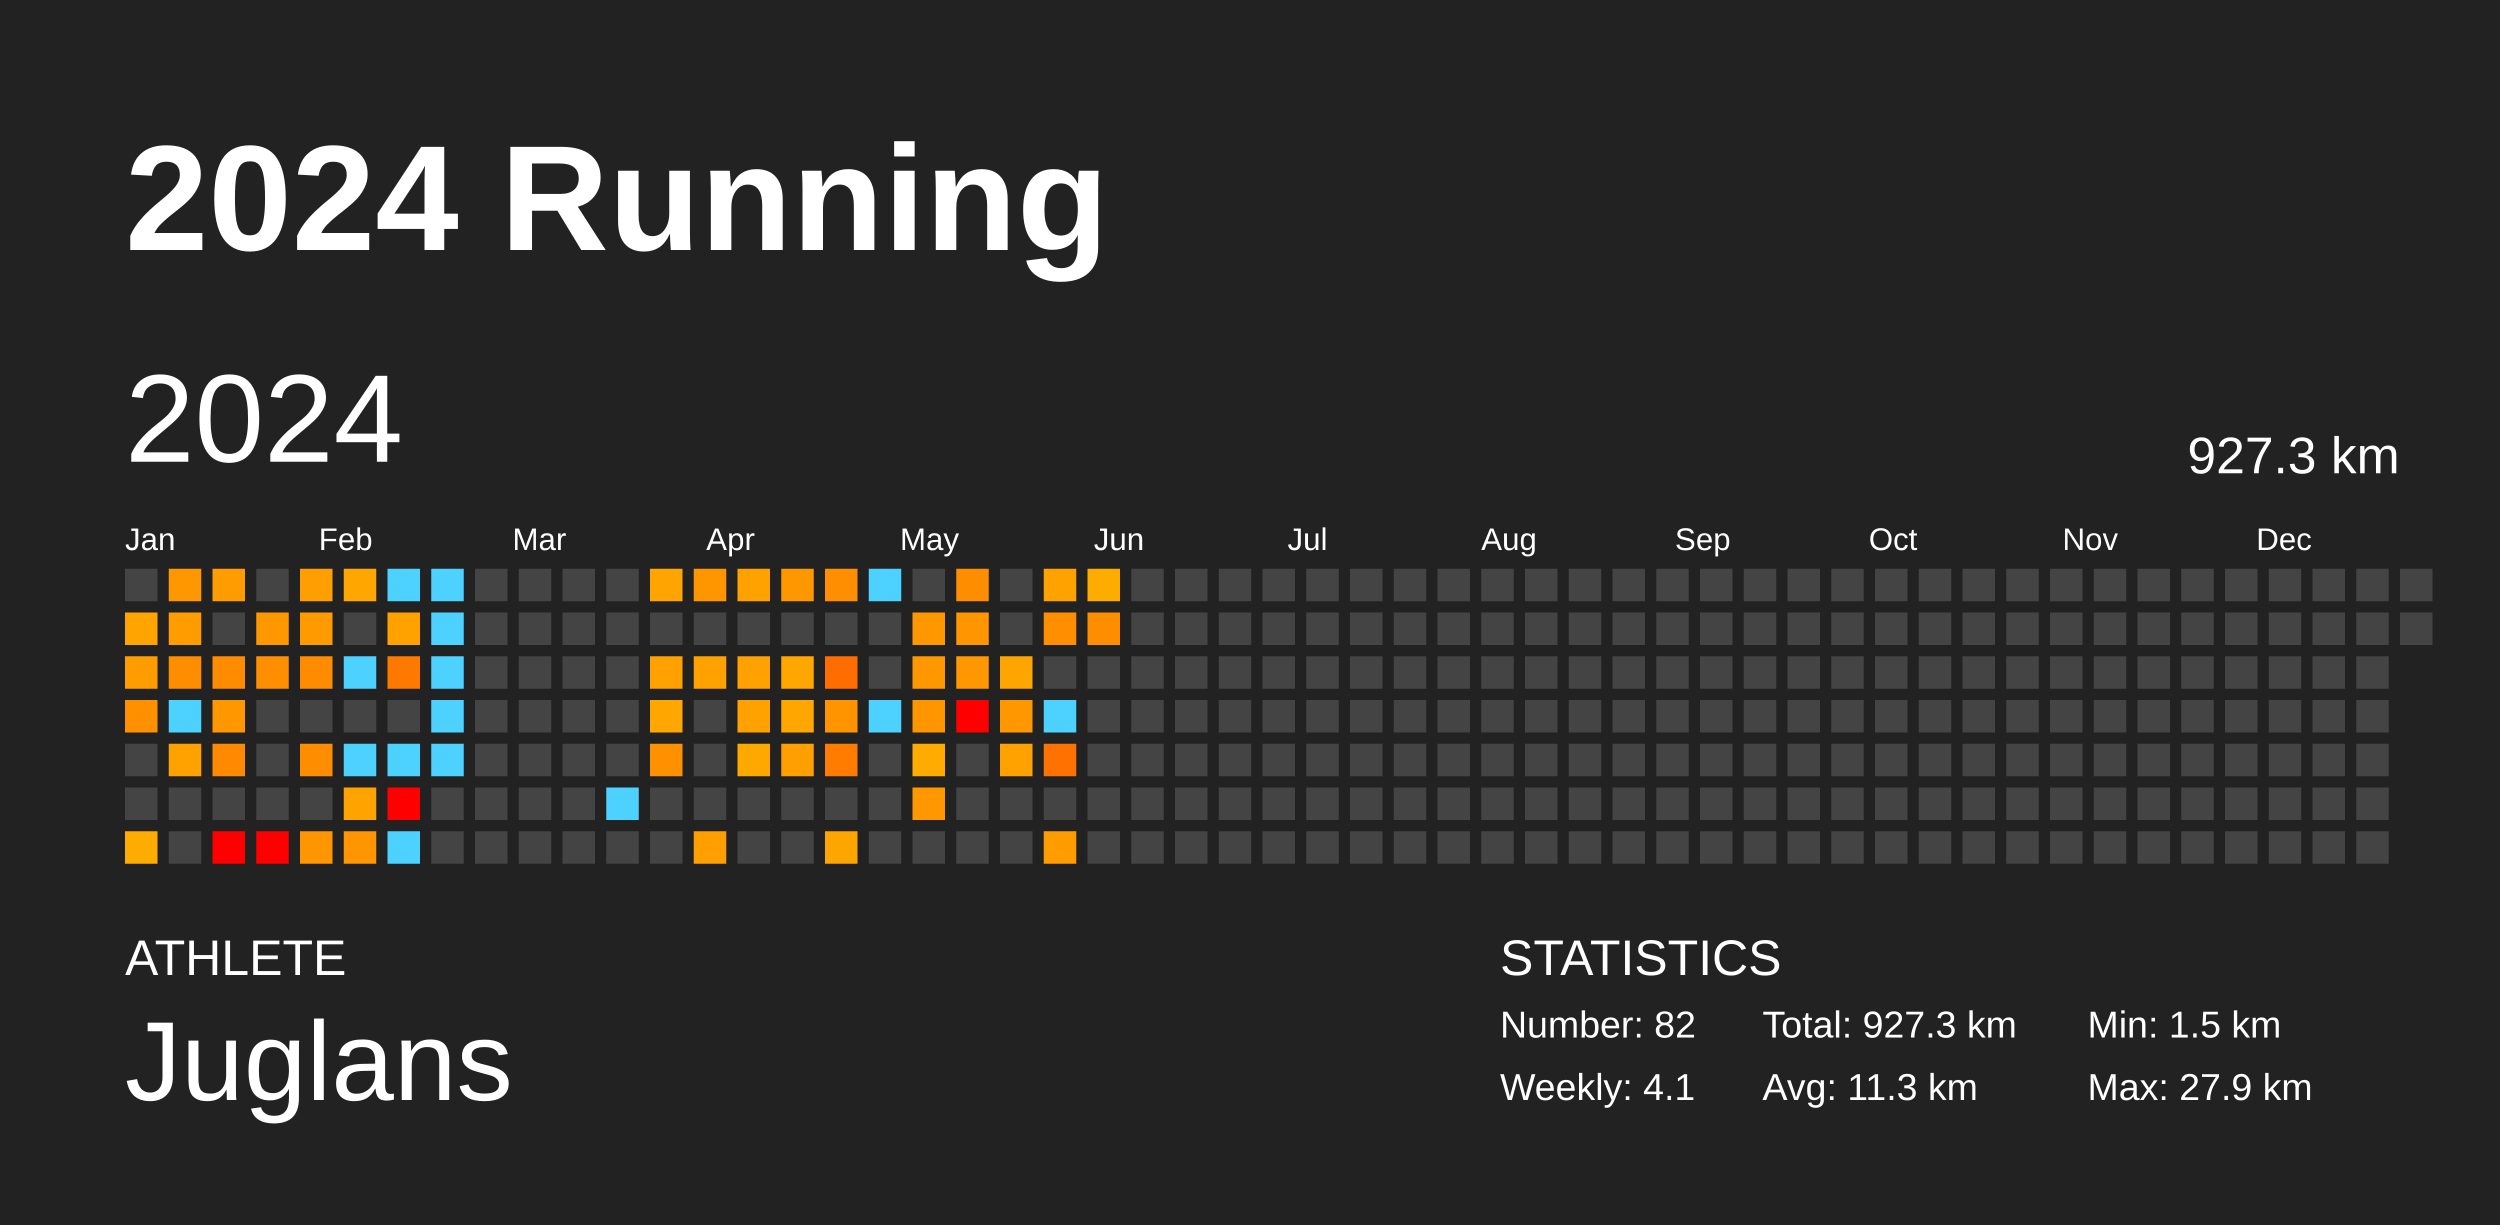
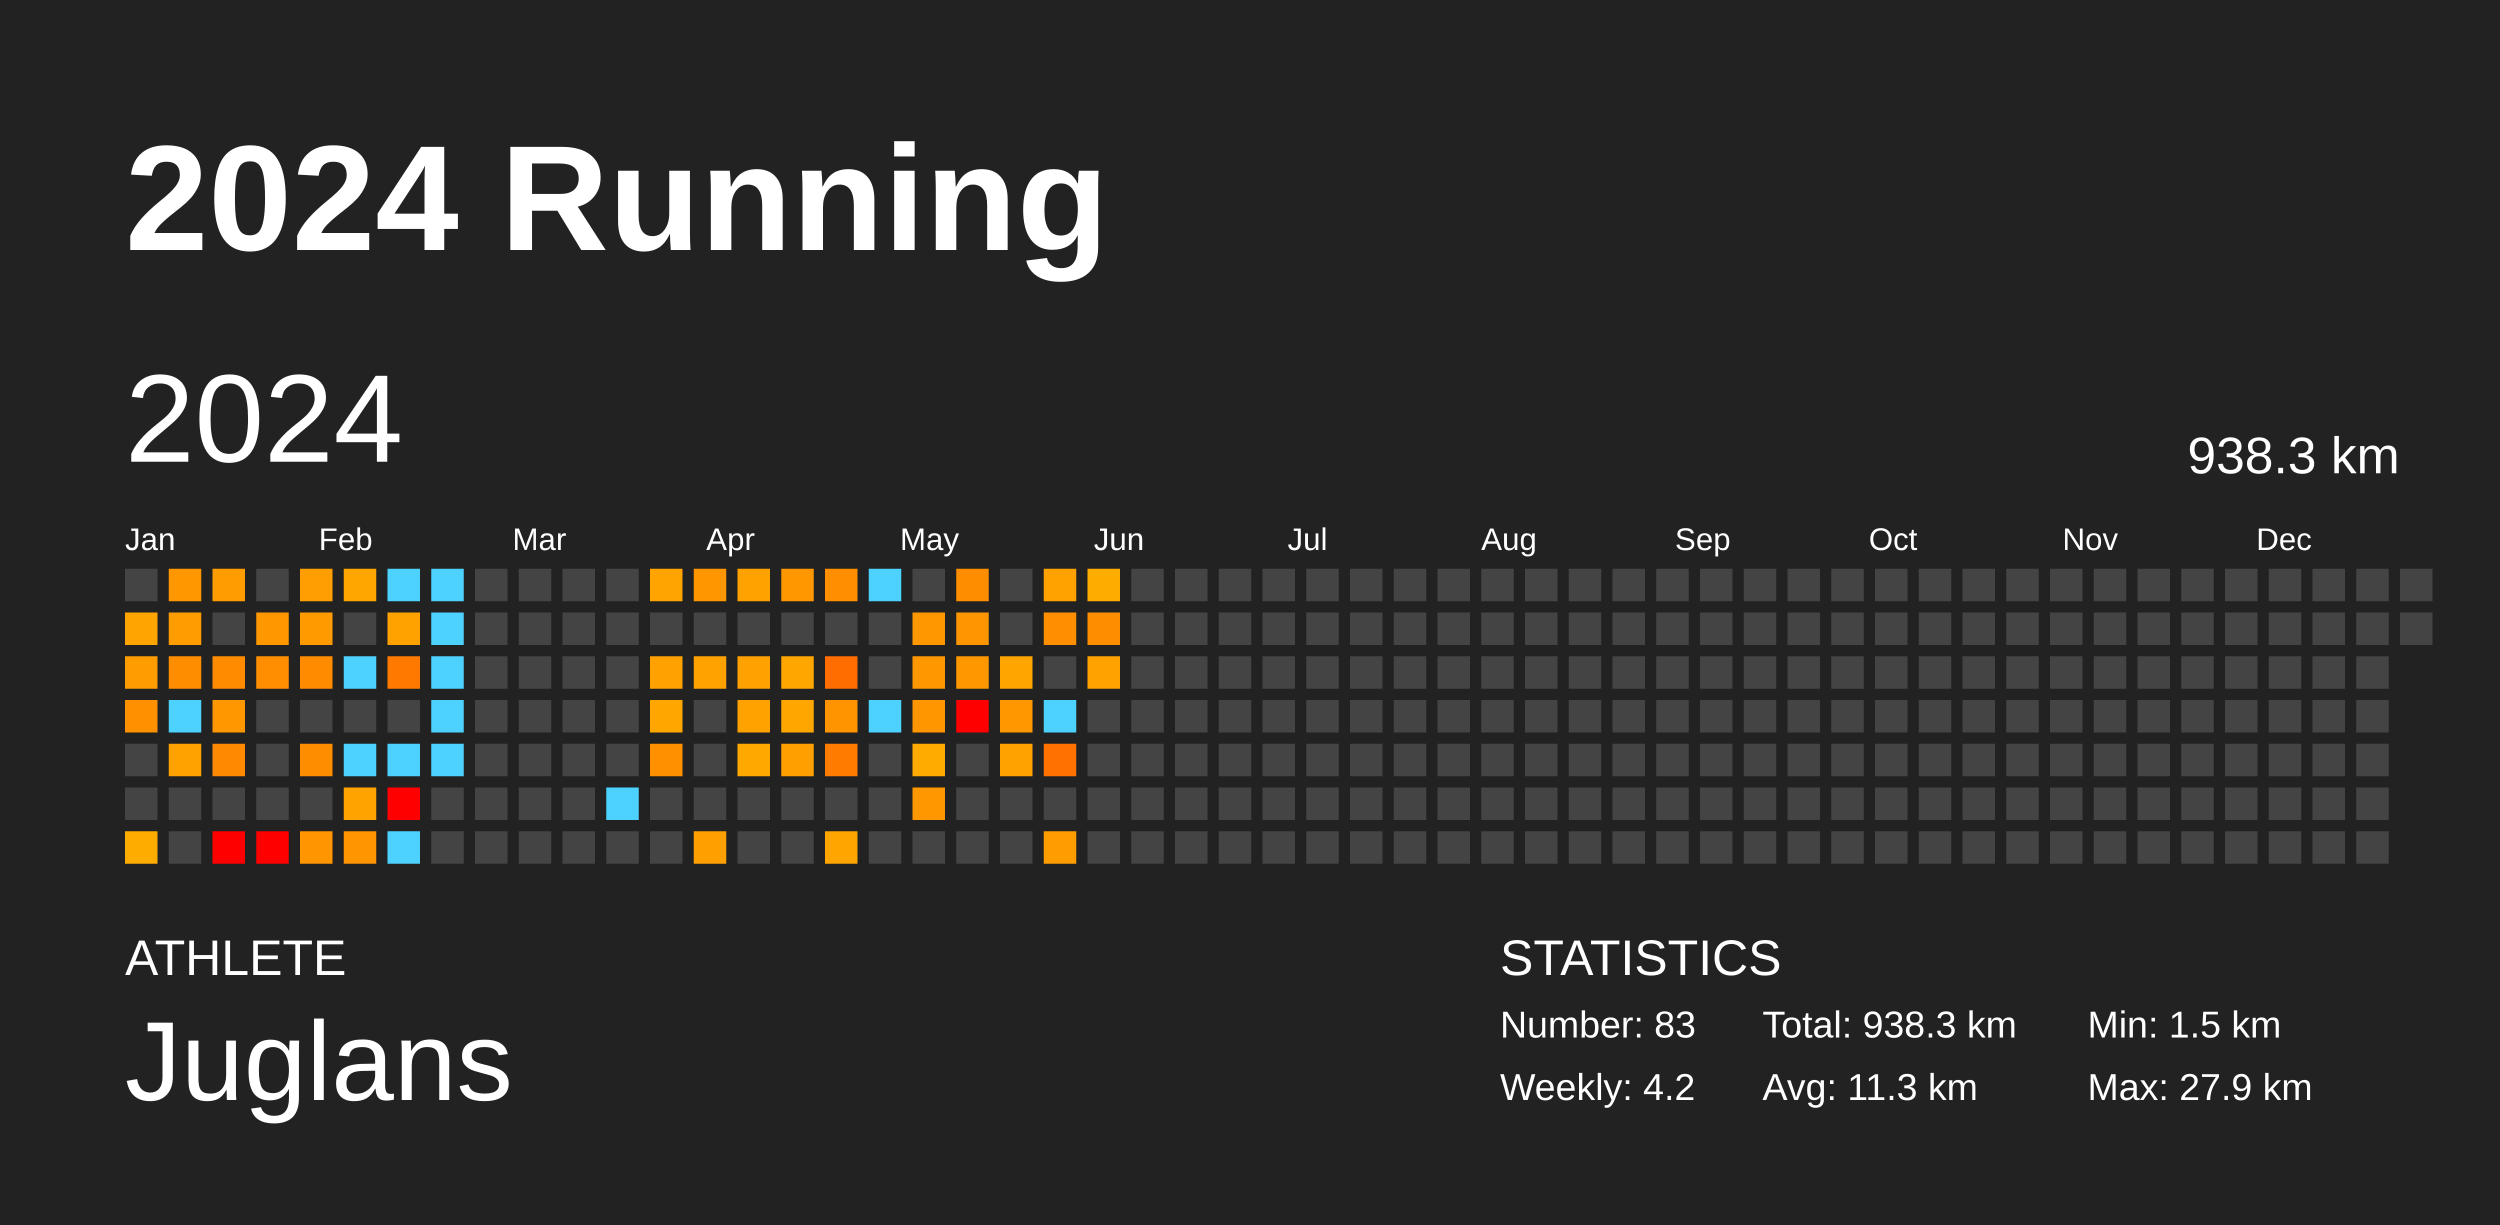
<svg xmlns="http://www.w3.org/2000/svg" baseProfile="full" height="98mm" version="1.1" viewBox="0,0,200,98" width="200mm">
  <defs />
  <rect fill="#222222" height="98" width="200" x="0" y="0" />
  <text fill="#FFFFFF" style="font-size:12px; font-family:Arial; font-weight:bold;" x="10" y="20">2024 Running</text>
  <text fill="#FFFFFF" style="font-size:4px; font-family:Arial" x="10" y="78">ATHLETE</text>
  <text fill="#FFFFFF" style="font-size:9px; font-family:Arial" x="10" y="88">Juglans</text>
  <text fill="#FFFFFF" style="font-size:4px; font-family:Arial" x="120" y="78">STATISTICS</text>
-   <text fill="#FFFFFF" style="font-size:3px; font-family:Arial" x="120" y="83">Number: 82</text>
-   <text fill="#FFFFFF" style="font-size:3px; font-family:Arial" x="120" y="88">Weekly: 4.1</text>
-   <text fill="#FFFFFF" style="font-size:3px; font-family:Arial" x="141" y="83">Total: 927.3 km</text>
+   <text fill="#FFFFFF" style="font-size:3px; font-family:Arial" x="120" y="83">Number: 83</text>
+   <text fill="#FFFFFF" style="font-size:3px; font-family:Arial" x="120" y="88">Weekly: 4.2</text>
+   <text fill="#FFFFFF" style="font-size:3px; font-family:Arial" x="141" y="83">Total: 938.3 km</text>
  <text fill="#FFFFFF" style="font-size:3px; font-family:Arial" x="141" y="88">Avg: 11.3 km</text>
  <text fill="#FFFFFF" style="font-size:3px; font-family:Arial" x="167" y="83">Min: 1.5 km</text>
  <text fill="#FFFFFF" style="font-size:3px; font-family:Arial" x="167" y="88">Max: 27.9 km</text>
  <text dominant-baseline="hanging" fill="#FFFFFF" style="font-size:10.0px; font-family:Arial;" x="10" y="30">2024</text>
-   <text dominant-baseline="hanging" fill="#FFFFFF" style="font-size:4.125px; font-family:Arial;" x="175" y="35">927.3 km</text>
+   <text dominant-baseline="hanging" fill="#FFFFFF" style="font-size:4.125px; font-family:Arial;" x="175" y="35">938.3 km</text>
  <text fill="#FFFFFF" style="font-size:2.5px; font-family:Arial" x="10.0" y="44">Jan</text>
  <text fill="#FFFFFF" style="font-size:2.5px; font-family:Arial" x="25.5" y="44">Feb</text>
  <text fill="#FFFFFF" style="font-size:2.5px; font-family:Arial" x="41.0" y="44">Mar</text>
  <text fill="#FFFFFF" style="font-size:2.5px; font-family:Arial" x="56.5" y="44">Apr</text>
  <text fill="#FFFFFF" style="font-size:2.5px; font-family:Arial" x="72.0" y="44">May</text>
  <text fill="#FFFFFF" style="font-size:2.5px; font-family:Arial" x="87.5" y="44">Jun</text>
  <text fill="#FFFFFF" style="font-size:2.5px; font-family:Arial" x="103.0" y="44">Jul</text>
  <text fill="#FFFFFF" style="font-size:2.5px; font-family:Arial" x="118.5" y="44">Aug</text>
  <text fill="#FFFFFF" style="font-size:2.5px; font-family:Arial" x="134.0" y="44">Sep</text>
  <text fill="#FFFFFF" style="font-size:2.5px; font-family:Arial" x="149.5" y="44">Oct</text>
  <text fill="#FFFFFF" style="font-size:2.5px; font-family:Arial" x="165.0" y="44">Nov</text>
  <text fill="#FFFFFF" style="font-size:2.5px; font-family:Arial" x="180.5" y="44">Dec</text>
  <rect fill="#444444" height="2.6" width="2.6" x="10.0" y="45.5" />
  <rect fill="#ffa400" height="2.6" width="2.6" x="10.0" y="49.0" />
  <rect fill="#ff9c00" height="2.6" width="2.6" x="10.0" y="52.5" />
  <rect fill="#ff9100" height="2.6" width="2.6" x="10.0" y="56.0" />
  <rect fill="#444444" height="2.6" width="2.6" x="10.0" y="59.5" />
  <rect fill="#444444" height="2.6" width="2.6" x="10.0" y="63.0" />
  <rect fill="#ffac00" height="2.6" width="2.6" x="10.0" y="66.5" />
  <rect fill="#ff9700" height="2.6" width="2.6" x="13.5" y="45.5" />
  <rect fill="#ff9c00" height="2.6" width="2.6" x="13.5" y="49.0" />
  <rect fill="#ff8d00" height="2.6" width="2.6" x="13.5" y="52.5" />
  <rect fill="#4dd2ff" height="2.6" width="2.6" x="13.5" y="56.0" />
  <rect fill="#ffa200" height="2.6" width="2.6" x="13.5" y="59.5" />
  <rect fill="#444444" height="2.6" width="2.6" x="13.5" y="63.0" />
  <rect fill="#444444" height="2.6" width="2.6" x="13.5" y="66.5" />
  <rect fill="#ff9d00" height="2.6" width="2.6" x="17.0" y="45.5" />
  <rect fill="#444444" height="2.6" width="2.6" x="17.0" y="49.0" />
  <rect fill="#ff8b00" height="2.6" width="2.6" x="17.0" y="52.5" />
  <rect fill="#ff9700" height="2.6" width="2.6" x="17.0" y="56.0" />
  <rect fill="#ff8900" height="2.6" width="2.6" x="17.0" y="59.5" />
  <rect fill="#444444" height="2.6" width="2.6" x="17.0" y="63.0" />
  <rect fill="red" height="2.6" width="2.6" x="17.0" y="66.5" />
  <rect fill="#444444" height="2.6" width="2.6" x="20.5" y="45.5" />
  <rect fill="#ff9700" height="2.6" width="2.6" x="20.5" y="49.0" />
  <rect fill="#ff8f00" height="2.6" width="2.6" x="20.5" y="52.5" />
  <rect fill="#444444" height="2.6" width="2.6" x="20.5" y="56.0" />
  <rect fill="#444444" height="2.6" width="2.6" x="20.5" y="59.5" />
  <rect fill="#444444" height="2.6" width="2.6" x="20.5" y="63.0" />
  <rect fill="red" height="2.6" width="2.6" x="20.5" y="66.5" />
  <rect fill="#ff9e00" height="2.6" width="2.6" x="24.0" y="45.5" />
  <rect fill="#ff9b00" height="2.6" width="2.6" x="24.0" y="49.0" />
  <rect fill="#ff8b00" height="2.6" width="2.6" x="24.0" y="52.5" />
  <rect fill="#444444" height="2.6" width="2.6" x="24.0" y="56.0" />
  <rect fill="#ff8d00" height="2.6" width="2.6" x="24.0" y="59.5" />
  <rect fill="#444444" height="2.6" width="2.6" x="24.0" y="63.0" />
  <rect fill="#ff9500" height="2.6" width="2.6" x="24.0" y="66.5" />
  <rect fill="#ffa600" height="2.6" width="2.6" x="27.5" y="45.5" />
  <rect fill="#444444" height="2.6" width="2.6" x="27.5" y="49.0" />
  <rect fill="#4dd2ff" height="2.6" width="2.6" x="27.5" y="52.5" />
  <rect fill="#444444" height="2.6" width="2.6" x="27.5" y="56.0" />
  <rect fill="#4dd2ff" height="2.6" width="2.6" x="27.5" y="59.5" />
  <rect fill="#ffa300" height="2.6" width="2.6" x="27.5" y="63.0" />
  <rect fill="#ff9500" height="2.6" width="2.6" x="27.5" y="66.5" />
  <rect fill="#4dd2ff" height="2.6" width="2.6" x="31.0" y="45.5" />
  <rect fill="#ffa200" height="2.6" width="2.6" x="31.0" y="49.0" />
  <rect fill="#ff7900" height="2.6" width="2.6" x="31.0" y="52.5" />
  <rect fill="#444444" height="2.6" width="2.6" x="31.0" y="56.0" />
  <rect fill="#4dd2ff" height="2.6" width="2.6" x="31.0" y="59.5" />
  <rect fill="red" height="2.6" width="2.6" x="31.0" y="63.0" />
  <rect fill="#4dd2ff" height="2.6" width="2.6" x="31.0" y="66.5" />
  <rect fill="#4dd2ff" height="2.6" width="2.6" x="34.5" y="45.5" />
  <rect fill="#4dd2ff" height="2.6" width="2.6" x="34.5" y="49.0" />
  <rect fill="#4dd2ff" height="2.6" width="2.6" x="34.5" y="52.5" />
  <rect fill="#4dd2ff" height="2.6" width="2.6" x="34.5" y="56.0" />
  <rect fill="#4dd2ff" height="2.6" width="2.6" x="34.5" y="59.5" />
  <rect fill="#444444" height="2.6" width="2.6" x="34.5" y="63.0" />
  <rect fill="#444444" height="2.6" width="2.6" x="34.5" y="66.5" />
  <rect fill="#444444" height="2.6" width="2.6" x="38.0" y="45.5" />
  <rect fill="#444444" height="2.6" width="2.6" x="38.0" y="49.0" />
  <rect fill="#444444" height="2.6" width="2.6" x="38.0" y="52.5" />
  <rect fill="#444444" height="2.6" width="2.6" x="38.0" y="56.0" />
  <rect fill="#444444" height="2.6" width="2.6" x="38.0" y="59.5" />
  <rect fill="#444444" height="2.6" width="2.6" x="38.0" y="63.0" />
  <rect fill="#444444" height="2.6" width="2.6" x="38.0" y="66.5" />
  <rect fill="#444444" height="2.6" width="2.6" x="41.5" y="45.5" />
  <rect fill="#444444" height="2.6" width="2.6" x="41.5" y="49.0" />
  <rect fill="#444444" height="2.6" width="2.6" x="41.5" y="52.5" />
  <rect fill="#444444" height="2.6" width="2.6" x="41.5" y="56.0" />
  <rect fill="#444444" height="2.6" width="2.6" x="41.5" y="59.5" />
  <rect fill="#444444" height="2.6" width="2.6" x="41.5" y="63.0" />
  <rect fill="#444444" height="2.6" width="2.6" x="41.5" y="66.5" />
  <rect fill="#444444" height="2.6" width="2.6" x="45.0" y="45.5" />
  <rect fill="#444444" height="2.6" width="2.6" x="45.0" y="49.0" />
  <rect fill="#444444" height="2.6" width="2.6" x="45.0" y="52.5" />
  <rect fill="#444444" height="2.6" width="2.6" x="45.0" y="56.0" />
  <rect fill="#444444" height="2.6" width="2.6" x="45.0" y="59.5" />
  <rect fill="#444444" height="2.6" width="2.6" x="45.0" y="63.0" />
  <rect fill="#444444" height="2.6" width="2.6" x="45.0" y="66.5" />
  <rect fill="#444444" height="2.6" width="2.6" x="48.5" y="45.5" />
  <rect fill="#444444" height="2.6" width="2.6" x="48.5" y="49.0" />
  <rect fill="#444444" height="2.6" width="2.6" x="48.5" y="52.5" />
  <rect fill="#444444" height="2.6" width="2.6" x="48.5" y="56.0" />
  <rect fill="#444444" height="2.6" width="2.6" x="48.5" y="59.5" />
  <rect fill="#4dd2ff" height="2.6" width="2.6" x="48.5" y="63.0" />
  <rect fill="#444444" height="2.6" width="2.6" x="48.5" y="66.5" />
  <rect fill="#ffa400" height="2.6" width="2.6" x="52.0" y="45.5" />
  <rect fill="#444444" height="2.6" width="2.6" x="52.0" y="49.0" />
  <rect fill="#ffa100" height="2.6" width="2.6" x="52.0" y="52.5" />
  <rect fill="#ffa700" height="2.6" width="2.6" x="52.0" y="56.0" />
  <rect fill="#ff9100" height="2.6" width="2.6" x="52.0" y="59.5" />
  <rect fill="#444444" height="2.6" width="2.6" x="52.0" y="63.0" />
  <rect fill="#444444" height="2.6" width="2.6" x="52.0" y="66.5" />
  <rect fill="#ff9600" height="2.6" width="2.6" x="55.5" y="45.5" />
  <rect fill="#444444" height="2.6" width="2.6" x="55.5" y="49.0" />
  <rect fill="#ffa200" height="2.6" width="2.6" x="55.5" y="52.5" />
  <rect fill="#444444" height="2.6" width="2.6" x="55.5" y="56.0" />
  <rect fill="#444444" height="2.6" width="2.6" x="55.5" y="59.5" />
  <rect fill="#444444" height="2.6" width="2.6" x="55.5" y="63.0" />
  <rect fill="#ffa000" height="2.6" width="2.6" x="55.5" y="66.5" />
  <rect fill="#ffa200" height="2.6" width="2.6" x="59.0" y="45.5" />
  <rect fill="#444444" height="2.6" width="2.6" x="59.0" y="49.0" />
  <rect fill="#ffa100" height="2.6" width="2.6" x="59.0" y="52.5" />
  <rect fill="#ffa200" height="2.6" width="2.6" x="59.0" y="56.0" />
  <rect fill="#ffa900" height="2.6" width="2.6" x="59.0" y="59.5" />
  <rect fill="#444444" height="2.6" width="2.6" x="59.0" y="63.0" />
  <rect fill="#444444" height="2.6" width="2.6" x="59.0" y="66.5" />
  <rect fill="#ff9800" height="2.6" width="2.6" x="62.5" y="45.5" />
  <rect fill="#444444" height="2.6" width="2.6" x="62.5" y="49.0" />
  <rect fill="#ffa600" height="2.6" width="2.6" x="62.5" y="52.5" />
  <rect fill="#ffa700" height="2.6" width="2.6" x="62.5" y="56.0" />
  <rect fill="#ffa000" height="2.6" width="2.6" x="62.5" y="59.5" />
  <rect fill="#444444" height="2.6" width="2.6" x="62.5" y="63.0" />
  <rect fill="#444444" height="2.6" width="2.6" x="62.5" y="66.5" />
  <rect fill="#ff8e00" height="2.6" width="2.6" x="66.0" y="45.5" />
  <rect fill="#444444" height="2.6" width="2.6" x="66.0" y="49.0" />
  <rect fill="#ff6c00" height="2.6" width="2.6" x="66.0" y="52.5" />
  <rect fill="#ff9400" height="2.6" width="2.6" x="66.0" y="56.0" />
  <rect fill="#ff7c00" height="2.6" width="2.6" x="66.0" y="59.5" />
  <rect fill="#444444" height="2.6" width="2.6" x="66.0" y="63.0" />
  <rect fill="#ffa500" height="2.6" width="2.6" x="66.0" y="66.5" />
  <rect fill="#4dd2ff" height="2.6" width="2.6" x="69.5" y="45.5" />
  <rect fill="#444444" height="2.6" width="2.6" x="69.5" y="49.0" />
  <rect fill="#444444" height="2.6" width="2.6" x="69.5" y="52.5" />
  <rect fill="#4dd2ff" height="2.6" width="2.6" x="69.5" y="56.0" />
  <rect fill="#444444" height="2.6" width="2.6" x="69.5" y="59.5" />
  <rect fill="#444444" height="2.6" width="2.6" x="69.5" y="63.0" />
  <rect fill="#444444" height="2.6" width="2.6" x="69.5" y="66.5" />
  <rect fill="#444444" height="2.6" width="2.6" x="73.0" y="45.5" />
  <rect fill="#ff9800" height="2.6" width="2.6" x="73.0" y="49.0" />
  <rect fill="#ff9800" height="2.6" width="2.6" x="73.0" y="52.5" />
  <rect fill="#ff9600" height="2.6" width="2.6" x="73.0" y="56.0" />
  <rect fill="#ffab00" height="2.6" width="2.6" x="73.0" y="59.5" />
  <rect fill="#ff9700" height="2.6" width="2.6" x="73.0" y="63.0" />
  <rect fill="#444444" height="2.6" width="2.6" x="73.0" y="66.5" />
  <rect fill="#ff8d00" height="2.6" width="2.6" x="76.5" y="45.5" />
  <rect fill="#ff9500" height="2.6" width="2.6" x="76.5" y="49.0" />
  <rect fill="#ff9700" height="2.6" width="2.6" x="76.5" y="52.5" />
  <rect fill="red" height="2.6" width="2.6" x="76.5" y="56.0" />
  <rect fill="#444444" height="2.6" width="2.6" x="76.5" y="59.5" />
  <rect fill="#444444" height="2.6" width="2.6" x="76.5" y="63.0" />
  <rect fill="#444444" height="2.6" width="2.6" x="76.5" y="66.5" />
  <rect fill="#444444" height="2.6" width="2.6" x="80.0" y="45.5" />
  <rect fill="#444444" height="2.6" width="2.6" x="80.0" y="49.0" />
  <rect fill="#ffa500" height="2.6" width="2.6" x="80.0" y="52.5" />
  <rect fill="#ff9700" height="2.6" width="2.6" x="80.0" y="56.0" />
  <rect fill="#ffa200" height="2.6" width="2.6" x="80.0" y="59.5" />
  <rect fill="#444444" height="2.6" width="2.6" x="80.0" y="63.0" />
  <rect fill="#444444" height="2.6" width="2.6" x="80.0" y="66.5" />
  <rect fill="#ffa200" height="2.6" width="2.6" x="83.5" y="45.5" />
  <rect fill="#ff8f00" height="2.6" width="2.6" x="83.5" y="49.0" />
  <rect fill="#444444" height="2.6" width="2.6" x="83.5" y="52.5" />
  <rect fill="#4dd2ff" height="2.6" width="2.6" x="83.5" y="56.0" />
  <rect fill="#ff7100" height="2.6" width="2.6" x="83.5" y="59.5" />
  <rect fill="#444444" height="2.6" width="2.6" x="83.5" y="63.0" />
  <rect fill="#ff9d00" height="2.6" width="2.6" x="83.5" y="66.5" />
  <rect fill="#ffac00" height="2.6" width="2.6" x="87.0" y="45.5" />
  <rect fill="#ff8d00" height="2.6" width="2.6" x="87.0" y="49.0" />
-   <rect fill="#444444" height="2.6" width="2.6" x="87.0" y="52.5" />
+   <rect fill="#ffa200" height="2.6" width="2.6" x="87.0" y="52.5" />
  <rect fill="#444444" height="2.6" width="2.6" x="87.0" y="56.0" />
  <rect fill="#444444" height="2.6" width="2.6" x="87.0" y="59.5" />
  <rect fill="#444444" height="2.6" width="2.6" x="87.0" y="63.0" />
  <rect fill="#444444" height="2.6" width="2.6" x="87.0" y="66.5" />
  <rect fill="#444444" height="2.6" width="2.6" x="90.5" y="45.5" />
  <rect fill="#444444" height="2.6" width="2.6" x="90.5" y="49.0" />
  <rect fill="#444444" height="2.6" width="2.6" x="90.5" y="52.5" />
  <rect fill="#444444" height="2.6" width="2.6" x="90.5" y="56.0" />
  <rect fill="#444444" height="2.6" width="2.6" x="90.5" y="59.5" />
  <rect fill="#444444" height="2.6" width="2.6" x="90.5" y="63.0" />
  <rect fill="#444444" height="2.6" width="2.6" x="90.5" y="66.5" />
  <rect fill="#444444" height="2.6" width="2.6" x="94.0" y="45.5" />
  <rect fill="#444444" height="2.6" width="2.6" x="94.0" y="49.0" />
  <rect fill="#444444" height="2.6" width="2.6" x="94.0" y="52.5" />
  <rect fill="#444444" height="2.6" width="2.6" x="94.0" y="56.0" />
  <rect fill="#444444" height="2.6" width="2.6" x="94.0" y="59.5" />
  <rect fill="#444444" height="2.6" width="2.6" x="94.0" y="63.0" />
  <rect fill="#444444" height="2.6" width="2.6" x="94.0" y="66.5" />
  <rect fill="#444444" height="2.6" width="2.6" x="97.5" y="45.5" />
  <rect fill="#444444" height="2.6" width="2.6" x="97.5" y="49.0" />
  <rect fill="#444444" height="2.6" width="2.6" x="97.5" y="52.5" />
  <rect fill="#444444" height="2.6" width="2.6" x="97.5" y="56.0" />
  <rect fill="#444444" height="2.6" width="2.6" x="97.5" y="59.5" />
  <rect fill="#444444" height="2.6" width="2.6" x="97.5" y="63.0" />
  <rect fill="#444444" height="2.6" width="2.6" x="97.5" y="66.5" />
  <rect fill="#444444" height="2.6" width="2.6" x="101.0" y="45.5" />
  <rect fill="#444444" height="2.6" width="2.6" x="101.0" y="49.0" />
  <rect fill="#444444" height="2.6" width="2.6" x="101.0" y="52.5" />
  <rect fill="#444444" height="2.6" width="2.6" x="101.0" y="56.0" />
  <rect fill="#444444" height="2.6" width="2.6" x="101.0" y="59.5" />
  <rect fill="#444444" height="2.6" width="2.6" x="101.0" y="63.0" />
  <rect fill="#444444" height="2.6" width="2.6" x="101.0" y="66.5" />
  <rect fill="#444444" height="2.6" width="2.6" x="104.5" y="45.5" />
  <rect fill="#444444" height="2.6" width="2.6" x="104.5" y="49.0" />
  <rect fill="#444444" height="2.6" width="2.6" x="104.5" y="52.5" />
  <rect fill="#444444" height="2.6" width="2.6" x="104.5" y="56.0" />
  <rect fill="#444444" height="2.6" width="2.6" x="104.5" y="59.5" />
  <rect fill="#444444" height="2.6" width="2.6" x="104.5" y="63.0" />
  <rect fill="#444444" height="2.6" width="2.6" x="104.5" y="66.5" />
  <rect fill="#444444" height="2.6" width="2.6" x="108.0" y="45.5" />
  <rect fill="#444444" height="2.6" width="2.6" x="108.0" y="49.0" />
  <rect fill="#444444" height="2.6" width="2.6" x="108.0" y="52.5" />
  <rect fill="#444444" height="2.6" width="2.6" x="108.0" y="56.0" />
  <rect fill="#444444" height="2.6" width="2.6" x="108.0" y="59.5" />
  <rect fill="#444444" height="2.6" width="2.6" x="108.0" y="63.0" />
  <rect fill="#444444" height="2.6" width="2.6" x="108.0" y="66.5" />
  <rect fill="#444444" height="2.6" width="2.6" x="111.5" y="45.5" />
  <rect fill="#444444" height="2.6" width="2.6" x="111.5" y="49.0" />
  <rect fill="#444444" height="2.6" width="2.6" x="111.5" y="52.5" />
  <rect fill="#444444" height="2.6" width="2.6" x="111.5" y="56.0" />
  <rect fill="#444444" height="2.6" width="2.6" x="111.5" y="59.5" />
  <rect fill="#444444" height="2.6" width="2.6" x="111.5" y="63.0" />
  <rect fill="#444444" height="2.6" width="2.6" x="111.5" y="66.5" />
  <rect fill="#444444" height="2.6" width="2.6" x="115.0" y="45.5" />
  <rect fill="#444444" height="2.6" width="2.6" x="115.0" y="49.0" />
  <rect fill="#444444" height="2.6" width="2.6" x="115.0" y="52.5" />
  <rect fill="#444444" height="2.6" width="2.6" x="115.0" y="56.0" />
  <rect fill="#444444" height="2.6" width="2.6" x="115.0" y="59.5" />
  <rect fill="#444444" height="2.6" width="2.6" x="115.0" y="63.0" />
  <rect fill="#444444" height="2.6" width="2.6" x="115.0" y="66.5" />
  <rect fill="#444444" height="2.6" width="2.6" x="118.5" y="45.5" />
  <rect fill="#444444" height="2.6" width="2.6" x="118.5" y="49.0" />
  <rect fill="#444444" height="2.6" width="2.6" x="118.5" y="52.5" />
  <rect fill="#444444" height="2.6" width="2.6" x="118.5" y="56.0" />
  <rect fill="#444444" height="2.6" width="2.6" x="118.5" y="59.5" />
  <rect fill="#444444" height="2.6" width="2.6" x="118.5" y="63.0" />
  <rect fill="#444444" height="2.6" width="2.6" x="118.5" y="66.5" />
  <rect fill="#444444" height="2.6" width="2.6" x="122.0" y="45.5" />
  <rect fill="#444444" height="2.6" width="2.6" x="122.0" y="49.0" />
  <rect fill="#444444" height="2.6" width="2.6" x="122.0" y="52.5" />
  <rect fill="#444444" height="2.6" width="2.6" x="122.0" y="56.0" />
  <rect fill="#444444" height="2.6" width="2.6" x="122.0" y="59.5" />
  <rect fill="#444444" height="2.6" width="2.6" x="122.0" y="63.0" />
  <rect fill="#444444" height="2.6" width="2.6" x="122.0" y="66.5" />
  <rect fill="#444444" height="2.6" width="2.6" x="125.5" y="45.5" />
  <rect fill="#444444" height="2.6" width="2.6" x="125.5" y="49.0" />
  <rect fill="#444444" height="2.6" width="2.6" x="125.5" y="52.5" />
  <rect fill="#444444" height="2.6" width="2.6" x="125.5" y="56.0" />
  <rect fill="#444444" height="2.6" width="2.6" x="125.5" y="59.5" />
  <rect fill="#444444" height="2.6" width="2.6" x="125.5" y="63.0" />
  <rect fill="#444444" height="2.6" width="2.6" x="125.5" y="66.5" />
  <rect fill="#444444" height="2.6" width="2.6" x="129.0" y="45.5" />
  <rect fill="#444444" height="2.6" width="2.6" x="129.0" y="49.0" />
  <rect fill="#444444" height="2.6" width="2.6" x="129.0" y="52.5" />
  <rect fill="#444444" height="2.6" width="2.6" x="129.0" y="56.0" />
  <rect fill="#444444" height="2.6" width="2.6" x="129.0" y="59.5" />
  <rect fill="#444444" height="2.6" width="2.6" x="129.0" y="63.0" />
  <rect fill="#444444" height="2.6" width="2.6" x="129.0" y="66.5" />
  <rect fill="#444444" height="2.6" width="2.6" x="132.5" y="45.5" />
  <rect fill="#444444" height="2.6" width="2.6" x="132.5" y="49.0" />
  <rect fill="#444444" height="2.6" width="2.6" x="132.5" y="52.5" />
  <rect fill="#444444" height="2.6" width="2.6" x="132.5" y="56.0" />
  <rect fill="#444444" height="2.6" width="2.6" x="132.5" y="59.5" />
  <rect fill="#444444" height="2.6" width="2.6" x="132.5" y="63.0" />
  <rect fill="#444444" height="2.6" width="2.6" x="132.5" y="66.5" />
  <rect fill="#444444" height="2.6" width="2.6" x="136.0" y="45.5" />
  <rect fill="#444444" height="2.6" width="2.6" x="136.0" y="49.0" />
  <rect fill="#444444" height="2.6" width="2.6" x="136.0" y="52.5" />
  <rect fill="#444444" height="2.6" width="2.6" x="136.0" y="56.0" />
  <rect fill="#444444" height="2.6" width="2.6" x="136.0" y="59.5" />
  <rect fill="#444444" height="2.6" width="2.6" x="136.0" y="63.0" />
  <rect fill="#444444" height="2.6" width="2.6" x="136.0" y="66.5" />
  <rect fill="#444444" height="2.6" width="2.6" x="139.5" y="45.5" />
  <rect fill="#444444" height="2.6" width="2.6" x="139.5" y="49.0" />
  <rect fill="#444444" height="2.6" width="2.6" x="139.5" y="52.5" />
  <rect fill="#444444" height="2.6" width="2.6" x="139.5" y="56.0" />
  <rect fill="#444444" height="2.6" width="2.6" x="139.5" y="59.5" />
  <rect fill="#444444" height="2.6" width="2.6" x="139.5" y="63.0" />
  <rect fill="#444444" height="2.6" width="2.6" x="139.5" y="66.5" />
  <rect fill="#444444" height="2.6" width="2.6" x="143.0" y="45.5" />
  <rect fill="#444444" height="2.6" width="2.6" x="143.0" y="49.0" />
  <rect fill="#444444" height="2.6" width="2.6" x="143.0" y="52.5" />
  <rect fill="#444444" height="2.6" width="2.6" x="143.0" y="56.0" />
  <rect fill="#444444" height="2.6" width="2.6" x="143.0" y="59.5" />
  <rect fill="#444444" height="2.6" width="2.6" x="143.0" y="63.0" />
  <rect fill="#444444" height="2.6" width="2.6" x="143.0" y="66.5" />
  <rect fill="#444444" height="2.6" width="2.6" x="146.5" y="45.5" />
  <rect fill="#444444" height="2.6" width="2.6" x="146.5" y="49.0" />
  <rect fill="#444444" height="2.6" width="2.6" x="146.5" y="52.5" />
  <rect fill="#444444" height="2.6" width="2.6" x="146.5" y="56.0" />
  <rect fill="#444444" height="2.6" width="2.6" x="146.5" y="59.5" />
  <rect fill="#444444" height="2.6" width="2.6" x="146.5" y="63.0" />
  <rect fill="#444444" height="2.6" width="2.6" x="146.5" y="66.5" />
  <rect fill="#444444" height="2.6" width="2.6" x="150.0" y="45.5" />
  <rect fill="#444444" height="2.6" width="2.6" x="150.0" y="49.0" />
  <rect fill="#444444" height="2.6" width="2.6" x="150.0" y="52.5" />
  <rect fill="#444444" height="2.6" width="2.6" x="150.0" y="56.0" />
  <rect fill="#444444" height="2.6" width="2.6" x="150.0" y="59.5" />
  <rect fill="#444444" height="2.6" width="2.6" x="150.0" y="63.0" />
  <rect fill="#444444" height="2.6" width="2.6" x="150.0" y="66.5" />
  <rect fill="#444444" height="2.6" width="2.6" x="153.5" y="45.5" />
  <rect fill="#444444" height="2.6" width="2.6" x="153.5" y="49.0" />
  <rect fill="#444444" height="2.6" width="2.6" x="153.5" y="52.5" />
  <rect fill="#444444" height="2.6" width="2.6" x="153.5" y="56.0" />
  <rect fill="#444444" height="2.6" width="2.6" x="153.5" y="59.5" />
  <rect fill="#444444" height="2.6" width="2.6" x="153.5" y="63.0" />
  <rect fill="#444444" height="2.6" width="2.6" x="153.5" y="66.5" />
  <rect fill="#444444" height="2.6" width="2.6" x="157.0" y="45.5" />
  <rect fill="#444444" height="2.6" width="2.6" x="157.0" y="49.0" />
  <rect fill="#444444" height="2.6" width="2.6" x="157.0" y="52.5" />
  <rect fill="#444444" height="2.6" width="2.6" x="157.0" y="56.0" />
  <rect fill="#444444" height="2.6" width="2.6" x="157.0" y="59.5" />
  <rect fill="#444444" height="2.6" width="2.6" x="157.0" y="63.0" />
  <rect fill="#444444" height="2.6" width="2.6" x="157.0" y="66.5" />
  <rect fill="#444444" height="2.6" width="2.6" x="160.5" y="45.5" />
  <rect fill="#444444" height="2.6" width="2.6" x="160.5" y="49.0" />
  <rect fill="#444444" height="2.6" width="2.6" x="160.5" y="52.5" />
  <rect fill="#444444" height="2.6" width="2.6" x="160.5" y="56.0" />
  <rect fill="#444444" height="2.6" width="2.6" x="160.5" y="59.5" />
  <rect fill="#444444" height="2.6" width="2.6" x="160.5" y="63.0" />
  <rect fill="#444444" height="2.6" width="2.6" x="160.5" y="66.5" />
  <rect fill="#444444" height="2.6" width="2.6" x="164.0" y="45.5" />
  <rect fill="#444444" height="2.6" width="2.6" x="164.0" y="49.0" />
  <rect fill="#444444" height="2.6" width="2.6" x="164.0" y="52.5" />
  <rect fill="#444444" height="2.6" width="2.6" x="164.0" y="56.0" />
  <rect fill="#444444" height="2.6" width="2.6" x="164.0" y="59.5" />
  <rect fill="#444444" height="2.6" width="2.6" x="164.0" y="63.0" />
  <rect fill="#444444" height="2.6" width="2.6" x="164.0" y="66.5" />
  <rect fill="#444444" height="2.6" width="2.6" x="167.5" y="45.5" />
  <rect fill="#444444" height="2.6" width="2.6" x="167.5" y="49.0" />
  <rect fill="#444444" height="2.6" width="2.6" x="167.5" y="52.5" />
  <rect fill="#444444" height="2.6" width="2.6" x="167.5" y="56.0" />
  <rect fill="#444444" height="2.6" width="2.6" x="167.5" y="59.5" />
  <rect fill="#444444" height="2.6" width="2.6" x="167.5" y="63.0" />
  <rect fill="#444444" height="2.6" width="2.6" x="167.5" y="66.5" />
  <rect fill="#444444" height="2.6" width="2.6" x="171.0" y="45.5" />
  <rect fill="#444444" height="2.6" width="2.6" x="171.0" y="49.0" />
  <rect fill="#444444" height="2.6" width="2.6" x="171.0" y="52.5" />
  <rect fill="#444444" height="2.6" width="2.6" x="171.0" y="56.0" />
  <rect fill="#444444" height="2.6" width="2.6" x="171.0" y="59.5" />
  <rect fill="#444444" height="2.6" width="2.6" x="171.0" y="63.0" />
  <rect fill="#444444" height="2.6" width="2.6" x="171.0" y="66.5" />
  <rect fill="#444444" height="2.6" width="2.6" x="174.5" y="45.5" />
  <rect fill="#444444" height="2.6" width="2.6" x="174.5" y="49.0" />
  <rect fill="#444444" height="2.6" width="2.6" x="174.5" y="52.5" />
  <rect fill="#444444" height="2.6" width="2.6" x="174.5" y="56.0" />
  <rect fill="#444444" height="2.6" width="2.6" x="174.5" y="59.5" />
  <rect fill="#444444" height="2.6" width="2.6" x="174.5" y="63.0" />
  <rect fill="#444444" height="2.6" width="2.6" x="174.5" y="66.5" />
  <rect fill="#444444" height="2.6" width="2.6" x="178.0" y="45.5" />
  <rect fill="#444444" height="2.6" width="2.6" x="178.0" y="49.0" />
  <rect fill="#444444" height="2.6" width="2.6" x="178.0" y="52.5" />
  <rect fill="#444444" height="2.6" width="2.6" x="178.0" y="56.0" />
  <rect fill="#444444" height="2.6" width="2.6" x="178.0" y="59.5" />
  <rect fill="#444444" height="2.6" width="2.6" x="178.0" y="63.0" />
  <rect fill="#444444" height="2.6" width="2.6" x="178.0" y="66.5" />
  <rect fill="#444444" height="2.6" width="2.6" x="181.5" y="45.5" />
  <rect fill="#444444" height="2.6" width="2.6" x="181.5" y="49.0" />
  <rect fill="#444444" height="2.6" width="2.6" x="181.5" y="52.5" />
  <rect fill="#444444" height="2.6" width="2.6" x="181.5" y="56.0" />
  <rect fill="#444444" height="2.6" width="2.6" x="181.5" y="59.5" />
  <rect fill="#444444" height="2.6" width="2.6" x="181.5" y="63.0" />
  <rect fill="#444444" height="2.6" width="2.6" x="181.5" y="66.5" />
  <rect fill="#444444" height="2.6" width="2.6" x="185.0" y="45.5" />
  <rect fill="#444444" height="2.6" width="2.6" x="185.0" y="49.0" />
  <rect fill="#444444" height="2.6" width="2.6" x="185.0" y="52.5" />
  <rect fill="#444444" height="2.6" width="2.6" x="185.0" y="56.0" />
  <rect fill="#444444" height="2.6" width="2.6" x="185.0" y="59.5" />
  <rect fill="#444444" height="2.6" width="2.6" x="185.0" y="63.0" />
  <rect fill="#444444" height="2.6" width="2.6" x="185.0" y="66.5" />
  <rect fill="#444444" height="2.6" width="2.6" x="188.5" y="45.5" />
  <rect fill="#444444" height="2.6" width="2.6" x="188.5" y="49.0" />
  <rect fill="#444444" height="2.6" width="2.6" x="188.5" y="52.5" />
  <rect fill="#444444" height="2.6" width="2.6" x="188.5" y="56.0" />
  <rect fill="#444444" height="2.6" width="2.6" x="188.5" y="59.5" />
  <rect fill="#444444" height="2.6" width="2.6" x="188.5" y="63.0" />
  <rect fill="#444444" height="2.6" width="2.6" x="188.5" y="66.5" />
  <rect fill="#444444" height="2.6" width="2.6" x="192.0" y="45.5" />
  <rect fill="#444444" height="2.6" width="2.6" x="192.0" y="49.0" />
</svg>
